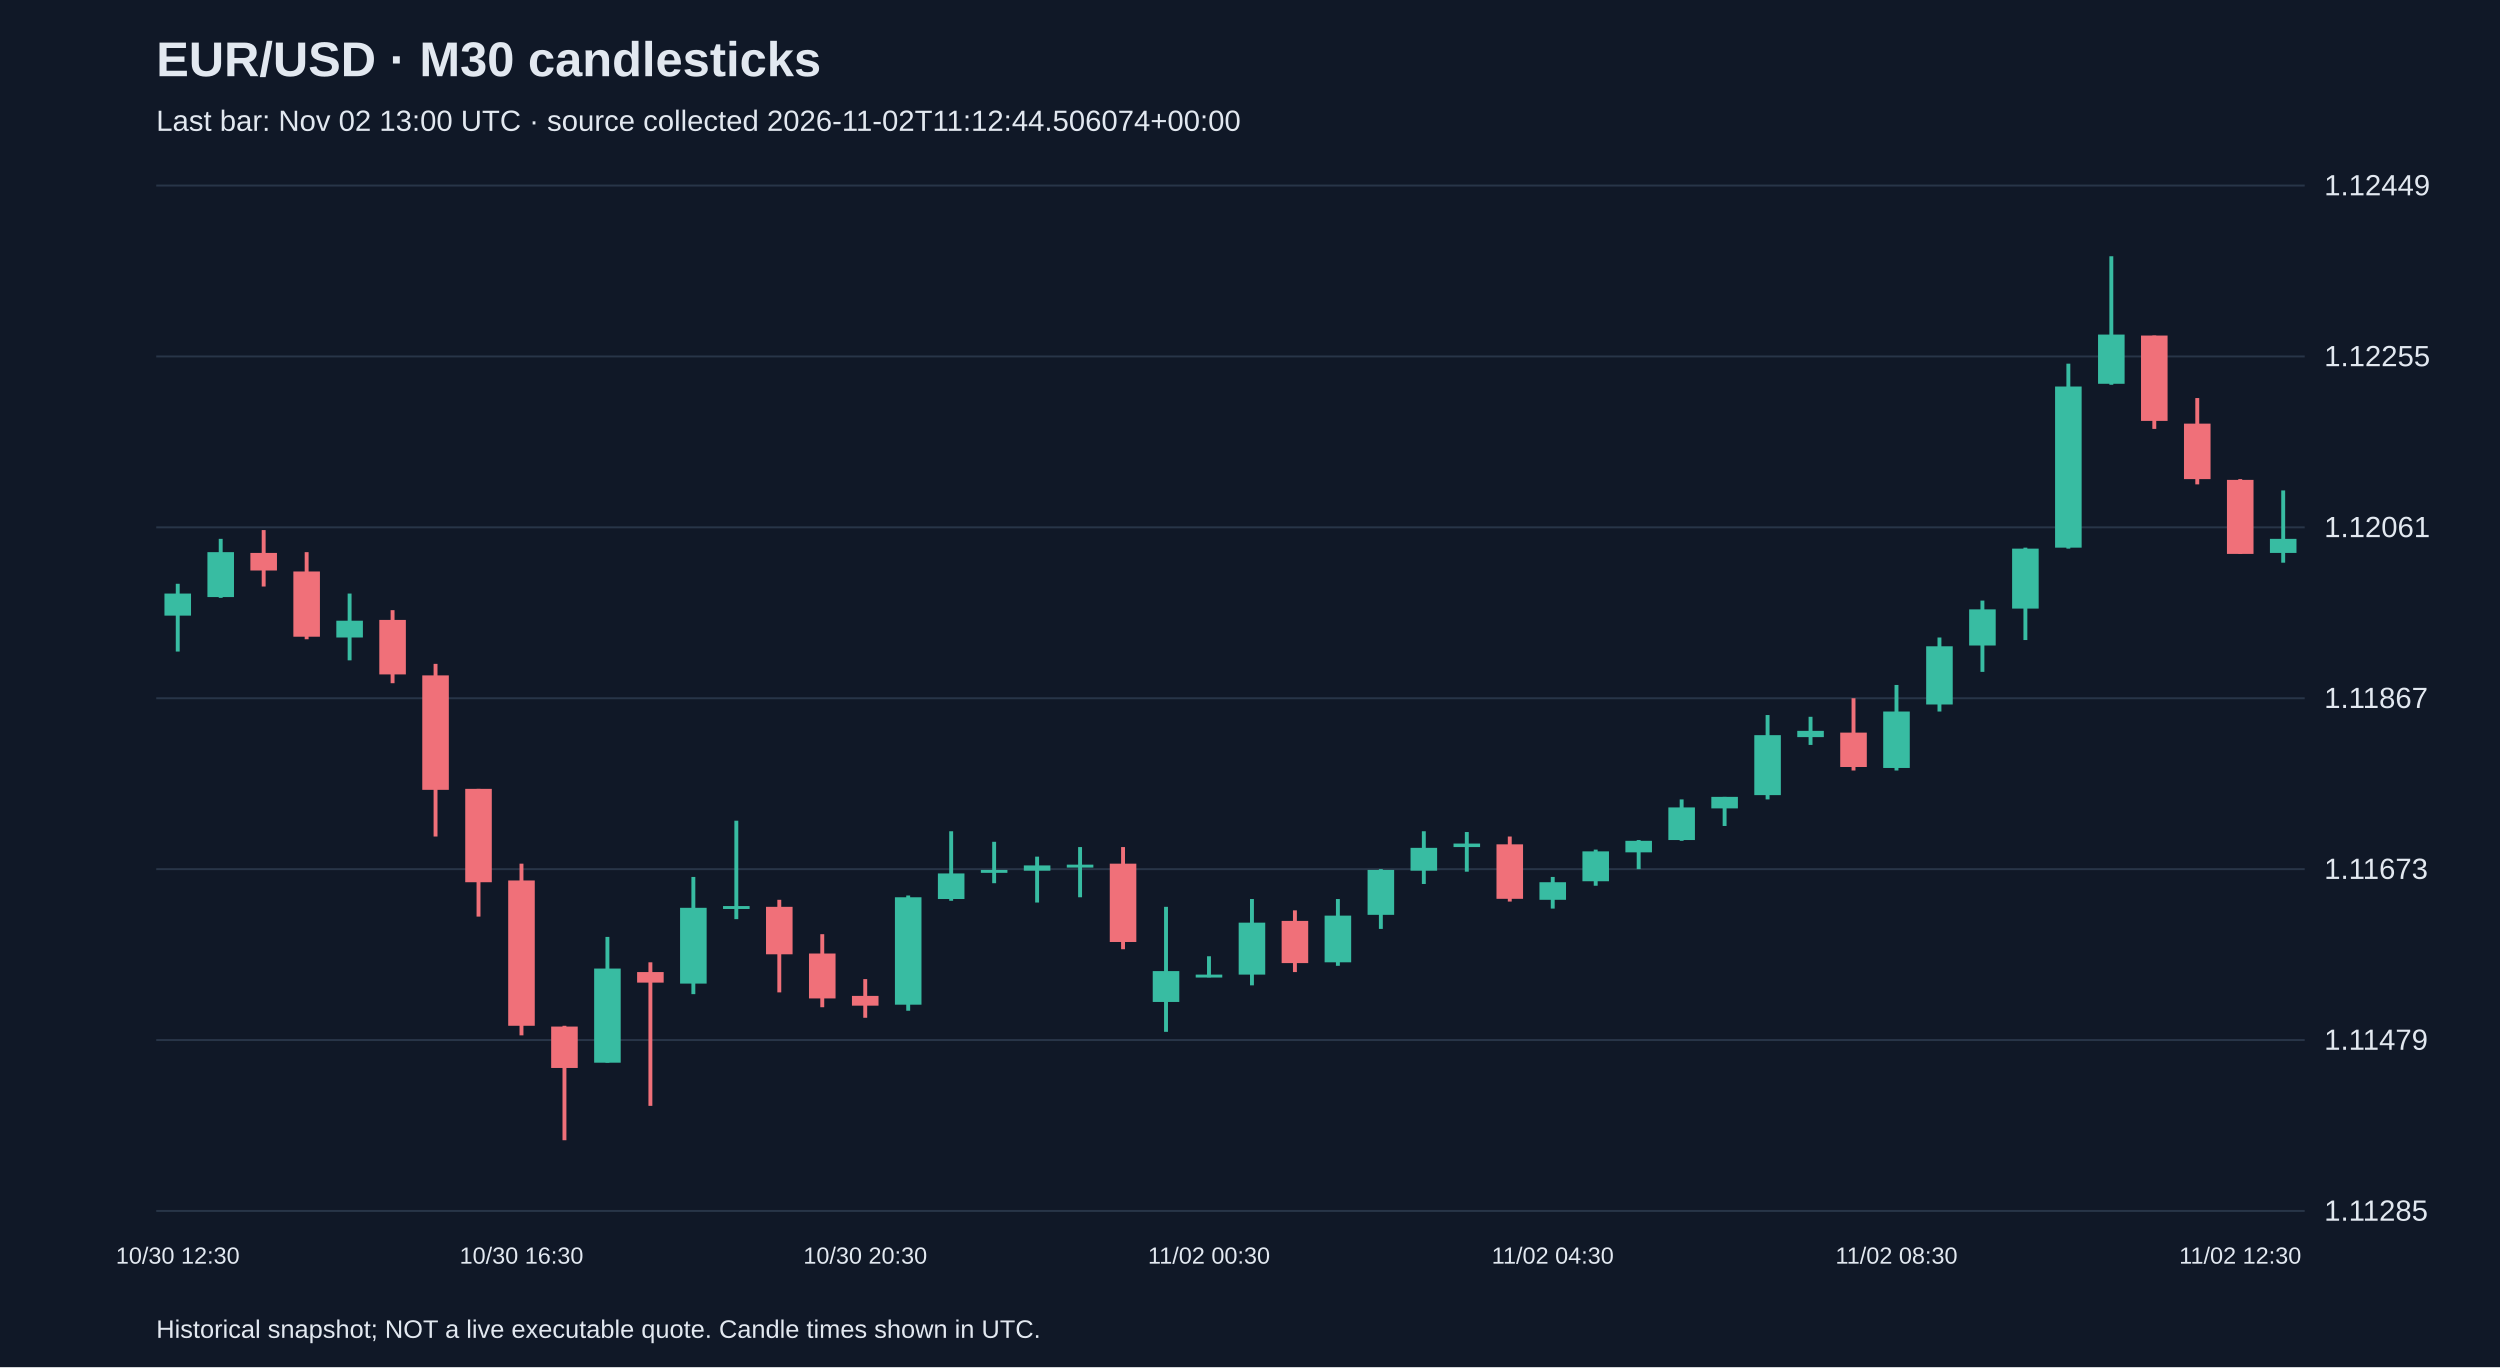
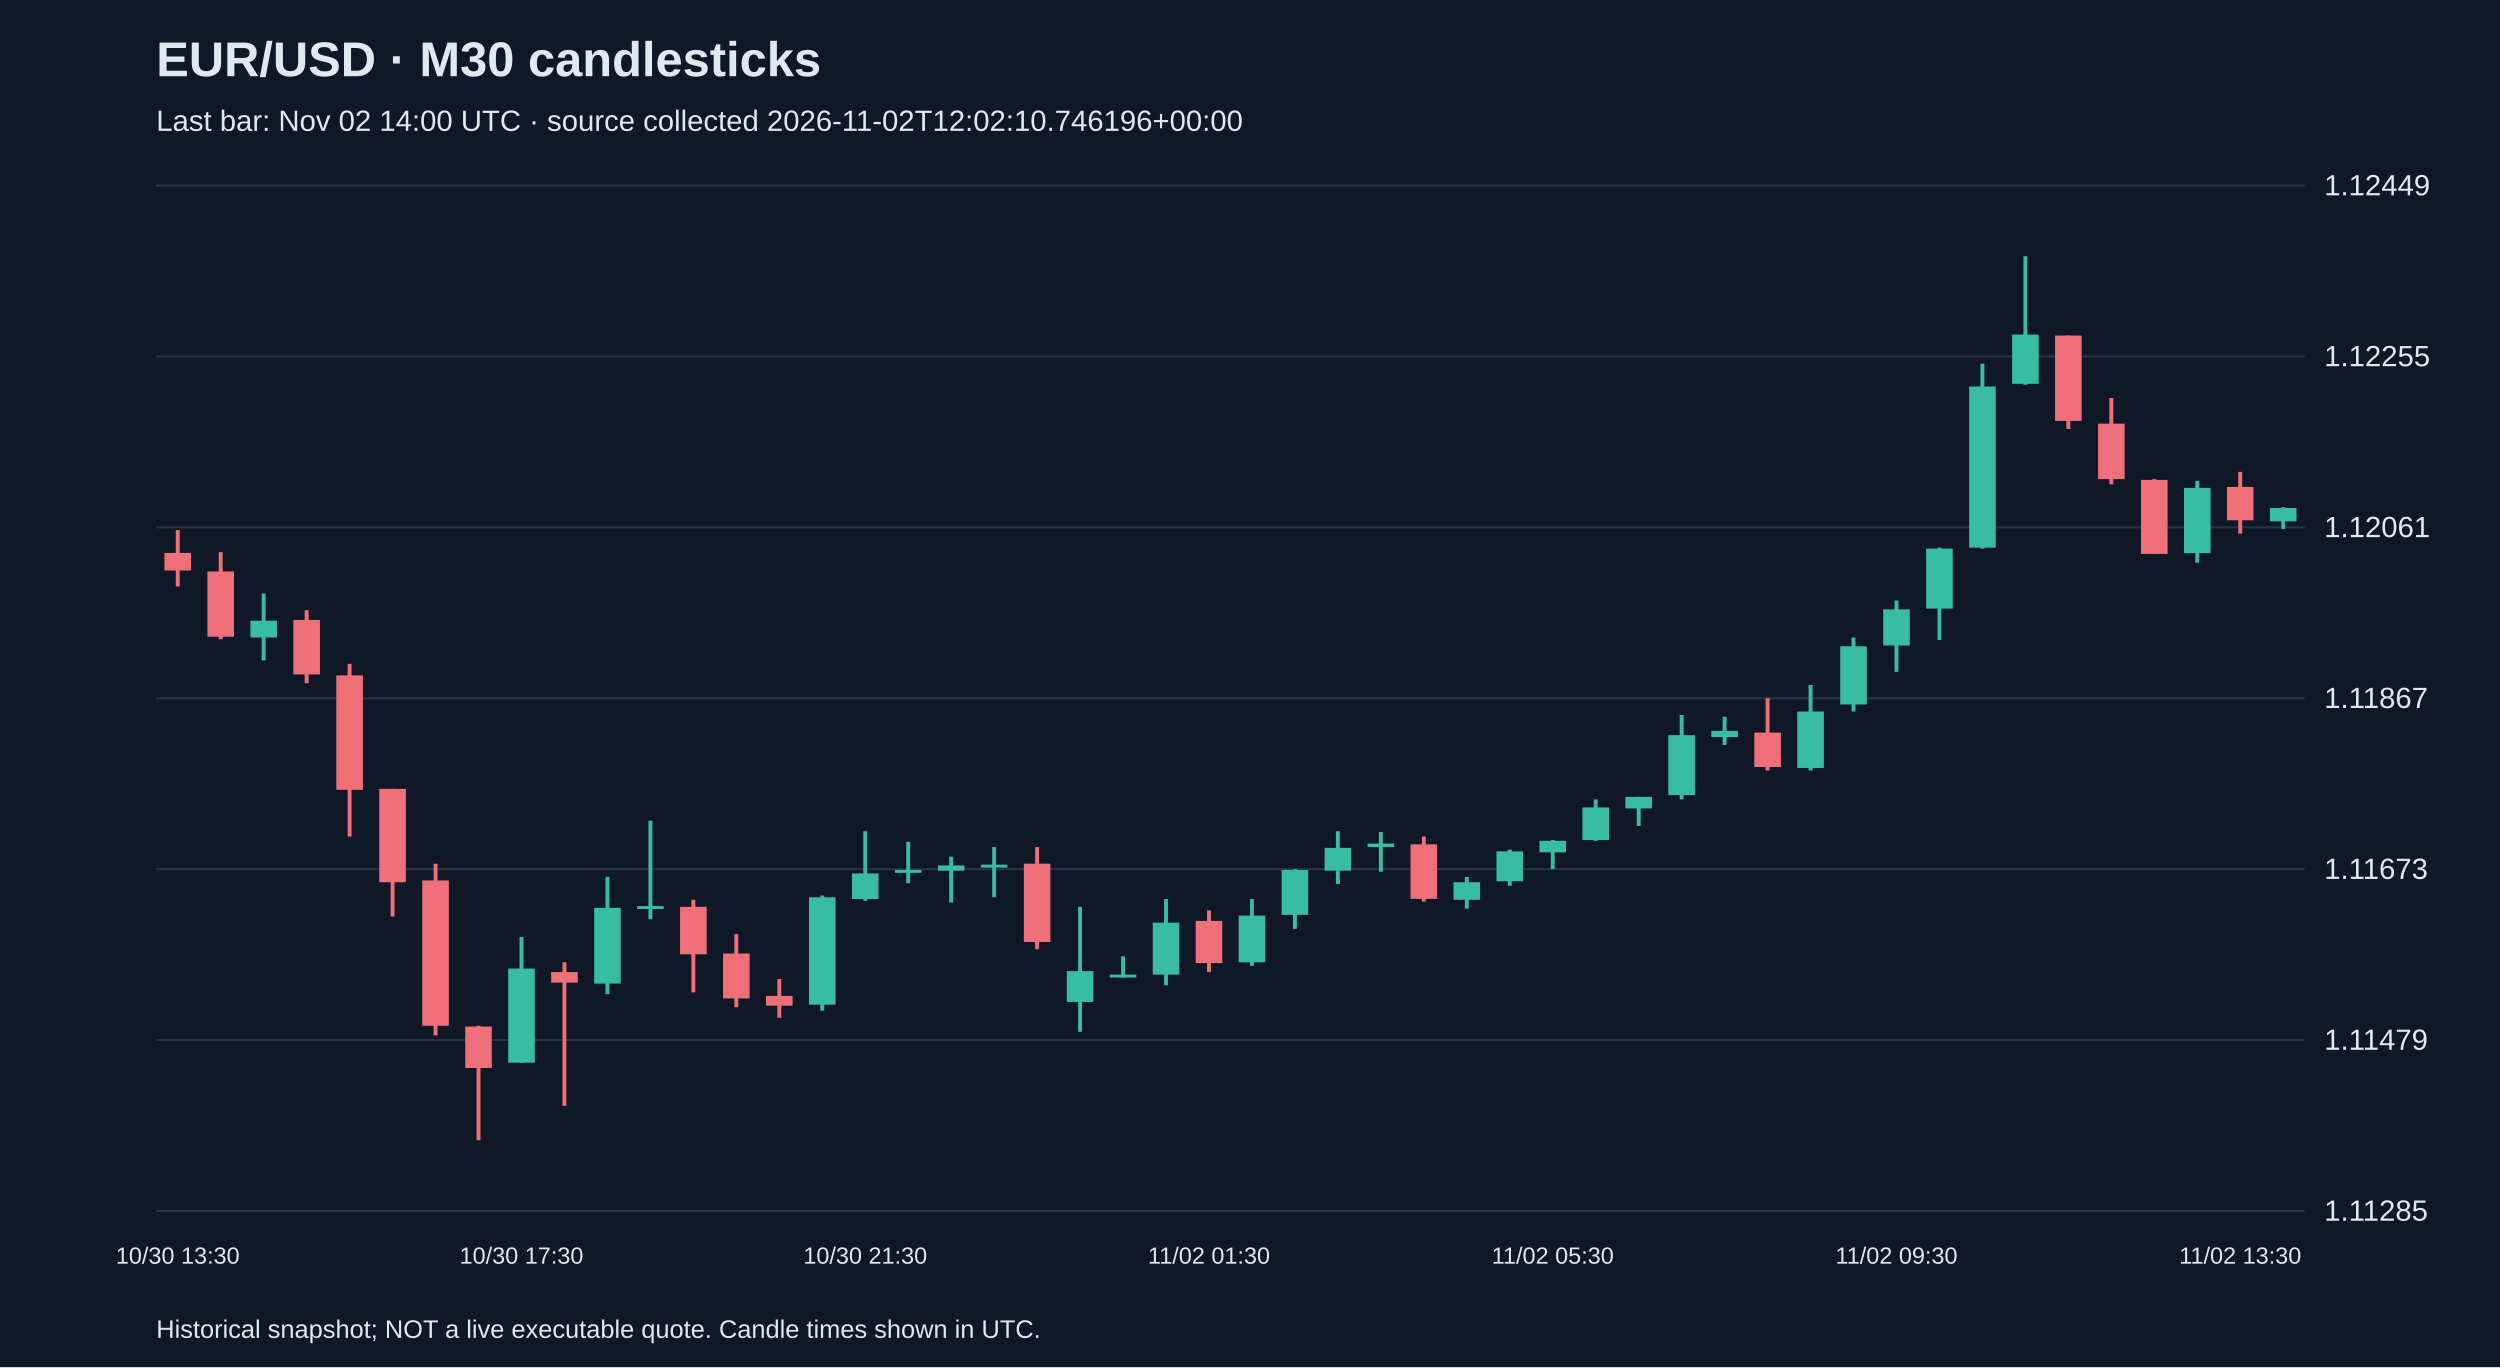
<svg xmlns="http://www.w3.org/2000/svg" viewBox="0 0 1280 700">
  <rect width="100%" height="100%" fill="#101827" />
  <style>text{font-family:Arial,sans-serif;fill:#e2e8f0}</style>
  <text x="80" y="39" font-size="25" font-weight="bold">EUR/USD · M30 candlesticks</text>
-   <text x="80" y="67" font-size="15" fill="#a6b1c5">Last bar: Nov 02 13:00 UTC · source collected 2026-11-02T11:12:44.506074+00:00</text>
+   <text x="80" y="67" font-size="15" fill="#a6b1c5">Last bar: Nov 02 14:00 UTC · source collected 2026-11-02T12:02:10.746196+00:00</text>
  <line x1="80" y1="620.0" x2="1180" y2="620.0" stroke="#283548" />
  <text x="1190" y="625.0" font-size="15">1.11285</text>
  <line x1="80" y1="532.5" x2="1180" y2="532.5" stroke="#283548" />
  <text x="1190" y="537.5" font-size="15">1.11479</text>
  <line x1="80" y1="445.0" x2="1180" y2="445.0" stroke="#283548" />
  <text x="1190" y="450.0" font-size="15">1.11673</text>
  <line x1="80" y1="357.5" x2="1180" y2="357.5" stroke="#283548" />
  <text x="1190" y="362.5" font-size="15">1.11867</text>
  <line x1="80" y1="270.0" x2="1180" y2="270.0" stroke="#283548" />
  <text x="1190" y="275.0" font-size="15">1.12061</text>
  <line x1="80" y1="182.5" x2="1180" y2="182.5" stroke="#283548" />
  <text x="1190" y="187.5" font-size="15">1.12255</text>
  <line x1="80" y1="95.0" x2="1180" y2="95.0" stroke="#283548" />
  <text x="1190" y="100.0" font-size="15">1.12449</text>
-   <line x1="91.0" y1="298.9" x2="91.0" y2="333.6" stroke="#38bca2" stroke-width="2" />
-   <rect x="84.2" y="303.9" width="13.6" height="11.3" fill="#38bca2" />
-   <text x="91.0" y="647" text-anchor="middle" font-size="12">10/30 12:30</text>
-   <line x1="113.0" y1="275.9" x2="113.0" y2="306.1" stroke="#38bca2" stroke-width="2" />
-   <rect x="106.2" y="282.7" width="13.6" height="23.0" fill="#38bca2" />
-   <line x1="135.0" y1="271.4" x2="135.0" y2="300.3" stroke="#f07079" stroke-width="2" />
-   <rect x="128.2" y="283.1" width="13.6" height="9.0" fill="#f07079" />
-   <line x1="157.0" y1="282.7" x2="157.0" y2="327.3" stroke="#f07079" stroke-width="2" />
-   <rect x="150.2" y="292.6" width="13.6" height="33.4" fill="#f07079" />
-   <line x1="179.0" y1="303.9" x2="179.0" y2="338.1" stroke="#38bca2" stroke-width="2" />
-   <rect x="172.2" y="317.8" width="13.6" height="8.6" fill="#38bca2" />
-   <line x1="201.0" y1="312.4" x2="201.0" y2="349.8" stroke="#f07079" stroke-width="2" />
-   <rect x="194.2" y="317.4" width="13.6" height="27.9" fill="#f07079" />
-   <line x1="223.0" y1="339.9" x2="223.0" y2="428.3" stroke="#f07079" stroke-width="2" />
-   <rect x="216.2" y="345.8" width="13.6" height="58.6" fill="#f07079" />
-   <line x1="245.0" y1="403.9" x2="245.0" y2="469.3" stroke="#f07079" stroke-width="2" />
-   <rect x="238.2" y="403.9" width="13.6" height="47.8" fill="#f07079" />
-   <line x1="267.0" y1="442.2" x2="267.0" y2="530.1" stroke="#f07079" stroke-width="2" />
-   <rect x="260.2" y="450.8" width="13.6" height="74.4" fill="#f07079" />
-   <text x="267.0" y="647" text-anchor="middle" font-size="12">10/30 16:30</text>
-   <line x1="289.0" y1="525.2" x2="289.0" y2="583.8" stroke="#f07079" stroke-width="2" />
-   <rect x="282.2" y="525.6" width="13.6" height="21.2" fill="#f07079" />
-   <line x1="311.0" y1="479.7" x2="311.0" y2="544.1" stroke="#38bca2" stroke-width="2" />
-   <rect x="304.2" y="495.9" width="13.6" height="48.2" fill="#38bca2" />
-   <line x1="333.0" y1="492.7" x2="333.0" y2="566.2" stroke="#f07079" stroke-width="2" />
-   <rect x="326.2" y="497.7" width="13.6" height="5.4" fill="#f07079" />
-   <line x1="355.0" y1="449.0" x2="355.0" y2="509.0" stroke="#38bca2" stroke-width="2" />
-   <rect x="348.2" y="464.8" width="13.6" height="38.8" fill="#38bca2" />
-   <line x1="377.0" y1="420.2" x2="377.0" y2="470.6" stroke="#38bca2" stroke-width="2" />
-   <rect x="370.2" y="463.9" width="13.6" height="1.5" fill="#38bca2" />
-   <line x1="399.0" y1="460.7" x2="399.0" y2="508.1" stroke="#f07079" stroke-width="2" />
-   <rect x="392.2" y="464.3" width="13.6" height="24.3" fill="#f07079" />
-   <line x1="421.0" y1="478.3" x2="421.0" y2="515.7" stroke="#f07079" stroke-width="2" />
-   <rect x="414.2" y="488.2" width="13.6" height="23.0" fill="#f07079" />
-   <line x1="443.0" y1="501.3" x2="443.0" y2="521.1" stroke="#f07079" stroke-width="2" />
-   <rect x="436.2" y="509.9" width="13.6" height="5.0" fill="#f07079" />
-   <text x="443.0" y="647" text-anchor="middle" font-size="12">10/30 20:30</text>
-   <line x1="465.0" y1="458.5" x2="465.0" y2="517.5" stroke="#38bca2" stroke-width="2" />
-   <rect x="458.2" y="459.4" width="13.6" height="55.0" fill="#38bca2" />
-   <line x1="487.0" y1="425.6" x2="487.0" y2="461.2" stroke="#38bca2" stroke-width="2" />
-   <rect x="480.2" y="447.2" width="13.6" height="13.1" fill="#38bca2" />
-   <line x1="509.0" y1="431.0" x2="509.0" y2="452.2" stroke="#38bca2" stroke-width="2" />
-   <rect x="502.2" y="445.4" width="13.6" height="1.5" fill="#38bca2" />
-   <line x1="531.0" y1="438.6" x2="531.0" y2="462.1" stroke="#38bca2" stroke-width="2" />
-   <rect x="524.2" y="443.1" width="13.6" height="2.7" fill="#38bca2" />
-   <line x1="553.0" y1="433.7" x2="553.0" y2="459.4" stroke="#38bca2" stroke-width="2" />
-   <rect x="546.2" y="442.7" width="13.6" height="1.5" fill="#38bca2" />
-   <line x1="575.0" y1="433.7" x2="575.0" y2="486.0" stroke="#f07079" stroke-width="2" />
-   <rect x="568.2" y="442.2" width="13.6" height="40.1" fill="#f07079" />
-   <line x1="597.0" y1="464.3" x2="597.0" y2="528.3" stroke="#38bca2" stroke-width="2" />
-   <rect x="590.2" y="497.2" width="13.6" height="15.8" fill="#38bca2" />
-   <line x1="619.0" y1="489.6" x2="619.0" y2="500.4" stroke="#38bca2" stroke-width="2" />
-   <rect x="612.2" y="499.0" width="13.6" height="1.5" fill="#38bca2" />
-   <text x="619.0" y="647" text-anchor="middle" font-size="12">11/02 00:30</text>
-   <line x1="641.0" y1="460.3" x2="641.0" y2="504.5" stroke="#38bca2" stroke-width="2" />
-   <rect x="634.2" y="472.4" width="13.6" height="26.6" fill="#38bca2" />
-   <line x1="663.0" y1="466.1" x2="663.0" y2="497.7" stroke="#f07079" stroke-width="2" />
-   <rect x="656.2" y="471.5" width="13.6" height="21.6" fill="#f07079" />
-   <line x1="685.0" y1="460.3" x2="685.0" y2="494.5" stroke="#38bca2" stroke-width="2" />
-   <rect x="678.2" y="468.8" width="13.6" height="23.9" fill="#38bca2" />
-   <line x1="707.0" y1="445.0" x2="707.0" y2="475.6" stroke="#38bca2" stroke-width="2" />
-   <rect x="700.2" y="445.4" width="13.6" height="23.0" fill="#38bca2" />
-   <line x1="729.0" y1="425.6" x2="729.0" y2="452.6" stroke="#38bca2" stroke-width="2" />
-   <rect x="722.2" y="434.1" width="13.6" height="11.7" fill="#38bca2" />
-   <line x1="751.0" y1="426.0" x2="751.0" y2="446.3" stroke="#38bca2" stroke-width="2" />
-   <rect x="744.2" y="431.9" width="13.6" height="1.8" fill="#38bca2" />
-   <line x1="773.0" y1="428.3" x2="773.0" y2="461.6" stroke="#f07079" stroke-width="2" />
-   <rect x="766.2" y="432.3" width="13.6" height="27.9" fill="#f07079" />
-   <line x1="795.0" y1="449.0" x2="795.0" y2="465.2" stroke="#38bca2" stroke-width="2" />
-   <rect x="788.2" y="451.7" width="13.6" height="9.0" fill="#38bca2" />
-   <text x="795.0" y="647" text-anchor="middle" font-size="12">11/02 04:30</text>
-   <line x1="817.0" y1="435.0" x2="817.0" y2="453.5" stroke="#38bca2" stroke-width="2" />
-   <rect x="810.2" y="435.9" width="13.6" height="15.3" fill="#38bca2" />
-   <line x1="839.0" y1="430.1" x2="839.0" y2="445.0" stroke="#38bca2" stroke-width="2" />
-   <rect x="832.2" y="430.5" width="13.6" height="5.9" fill="#38bca2" />
-   <line x1="861.0" y1="409.3" x2="861.0" y2="430.5" stroke="#38bca2" stroke-width="2" />
-   <rect x="854.2" y="413.4" width="13.6" height="16.7" fill="#38bca2" />
-   <line x1="883.0" y1="408.0" x2="883.0" y2="422.9" stroke="#38bca2" stroke-width="2" />
-   <rect x="876.2" y="408.0" width="13.6" height="5.9" fill="#38bca2" />
-   <line x1="905.0" y1="366.1" x2="905.0" y2="409.3" stroke="#38bca2" stroke-width="2" />
-   <rect x="898.2" y="376.4" width="13.6" height="30.7" fill="#38bca2" />
-   <line x1="927.0" y1="367.0" x2="927.0" y2="381.4" stroke="#38bca2" stroke-width="2" />
-   <rect x="920.2" y="374.2" width="13.6" height="3.2" fill="#38bca2" />
-   <line x1="949.0" y1="357.5" x2="949.0" y2="394.5" stroke="#f07079" stroke-width="2" />
-   <rect x="942.2" y="375.1" width="13.6" height="17.6" fill="#f07079" />
-   <line x1="971.0" y1="350.7" x2="971.0" y2="394.5" stroke="#38bca2" stroke-width="2" />
-   <rect x="964.2" y="364.3" width="13.6" height="28.9" fill="#38bca2" />
-   <text x="971.0" y="647" text-anchor="middle" font-size="12">11/02 08:30</text>
-   <line x1="993.0" y1="326.4" x2="993.0" y2="364.3" stroke="#38bca2" stroke-width="2" />
-   <rect x="986.2" y="330.9" width="13.6" height="29.8" fill="#38bca2" />
-   <line x1="1015.0" y1="307.5" x2="1015.0" y2="344.0" stroke="#38bca2" stroke-width="2" />
-   <rect x="1008.2" y="312.0" width="13.6" height="18.5" fill="#38bca2" />
-   <line x1="1037.0" y1="280.4" x2="1037.0" y2="327.7" stroke="#38bca2" stroke-width="2" />
-   <rect x="1030.2" y="280.9" width="13.6" height="30.7" fill="#38bca2" />
-   <line x1="1059.0" y1="186.2" x2="1059.0" y2="280.9" stroke="#38bca2" stroke-width="2" />
-   <rect x="1052.2" y="197.9" width="13.6" height="82.5" fill="#38bca2" />
-   <line x1="1081.0" y1="131.2" x2="1081.0" y2="197.0" stroke="#38bca2" stroke-width="2" />
-   <rect x="1074.2" y="171.3" width="13.6" height="25.2" fill="#38bca2" />
-   <line x1="1103.0" y1="171.8" x2="1103.0" y2="219.6" stroke="#f07079" stroke-width="2" />
-   <rect x="1096.2" y="171.8" width="13.6" height="43.7" fill="#f07079" />
-   <line x1="1125.0" y1="203.8" x2="1125.0" y2="248.0" stroke="#f07079" stroke-width="2" />
-   <rect x="1118.2" y="216.9" width="13.6" height="28.4" fill="#f07079" />
-   <line x1="1147.0" y1="245.3" x2="1147.0" y2="283.6" stroke="#f07079" stroke-width="2" />
-   <rect x="1140.2" y="245.7" width="13.6" height="37.9" fill="#f07079" />
-   <text x="1147.0" y="647" text-anchor="middle" font-size="12">11/02 12:30</text>
-   <line x1="1169.0" y1="251.1" x2="1169.0" y2="288.1" stroke="#38bca2" stroke-width="2" />
-   <rect x="1162.2" y="275.9" width="13.6" height="7.2" fill="#38bca2" />
+   <line x1="91.0" y1="271.4" x2="91.0" y2="300.3" stroke="#f07079" stroke-width="2" />
+   <rect x="84.2" y="283.1" width="13.6" height="9.0" fill="#f07079" />
+   <text x="91.0" y="647" text-anchor="middle" font-size="12">10/30 13:30</text>
+   <line x1="113.0" y1="282.7" x2="113.0" y2="327.3" stroke="#f07079" stroke-width="2" />
+   <rect x="106.2" y="292.6" width="13.6" height="33.4" fill="#f07079" />
+   <line x1="135.0" y1="303.9" x2="135.0" y2="338.1" stroke="#38bca2" stroke-width="2" />
+   <rect x="128.2" y="317.8" width="13.6" height="8.6" fill="#38bca2" />
+   <line x1="157.0" y1="312.4" x2="157.0" y2="349.8" stroke="#f07079" stroke-width="2" />
+   <rect x="150.2" y="317.4" width="13.6" height="27.9" fill="#f07079" />
+   <line x1="179.0" y1="339.9" x2="179.0" y2="428.3" stroke="#f07079" stroke-width="2" />
+   <rect x="172.2" y="345.8" width="13.6" height="58.6" fill="#f07079" />
+   <line x1="201.0" y1="403.9" x2="201.0" y2="469.3" stroke="#f07079" stroke-width="2" />
+   <rect x="194.2" y="403.9" width="13.6" height="47.8" fill="#f07079" />
+   <line x1="223.0" y1="442.2" x2="223.0" y2="530.1" stroke="#f07079" stroke-width="2" />
+   <rect x="216.2" y="450.8" width="13.6" height="74.4" fill="#f07079" />
+   <line x1="245.0" y1="525.2" x2="245.0" y2="583.8" stroke="#f07079" stroke-width="2" />
+   <rect x="238.2" y="525.6" width="13.6" height="21.2" fill="#f07079" />
+   <line x1="267.0" y1="479.7" x2="267.0" y2="544.1" stroke="#38bca2" stroke-width="2" />
+   <rect x="260.2" y="495.9" width="13.6" height="48.2" fill="#38bca2" />
+   <text x="267.0" y="647" text-anchor="middle" font-size="12">10/30 17:30</text>
+   <line x1="289.0" y1="492.7" x2="289.0" y2="566.2" stroke="#f07079" stroke-width="2" />
+   <rect x="282.2" y="497.7" width="13.6" height="5.4" fill="#f07079" />
+   <line x1="311.0" y1="449.0" x2="311.0" y2="509.0" stroke="#38bca2" stroke-width="2" />
+   <rect x="304.2" y="464.8" width="13.6" height="38.8" fill="#38bca2" />
+   <line x1="333.0" y1="420.2" x2="333.0" y2="470.6" stroke="#38bca2" stroke-width="2" />
+   <rect x="326.2" y="463.9" width="13.6" height="1.5" fill="#38bca2" />
+   <line x1="355.0" y1="460.7" x2="355.0" y2="508.1" stroke="#f07079" stroke-width="2" />
+   <rect x="348.2" y="464.3" width="13.6" height="24.3" fill="#f07079" />
+   <line x1="377.0" y1="478.3" x2="377.0" y2="515.7" stroke="#f07079" stroke-width="2" />
+   <rect x="370.2" y="488.2" width="13.6" height="23.0" fill="#f07079" />
+   <line x1="399.0" y1="501.3" x2="399.0" y2="521.1" stroke="#f07079" stroke-width="2" />
+   <rect x="392.2" y="509.9" width="13.6" height="5.0" fill="#f07079" />
+   <line x1="421.0" y1="458.5" x2="421.0" y2="517.5" stroke="#38bca2" stroke-width="2" />
+   <rect x="414.2" y="459.4" width="13.6" height="55.0" fill="#38bca2" />
+   <line x1="443.0" y1="425.6" x2="443.0" y2="461.2" stroke="#38bca2" stroke-width="2" />
+   <rect x="436.2" y="447.2" width="13.6" height="13.1" fill="#38bca2" />
+   <text x="443.0" y="647" text-anchor="middle" font-size="12">10/30 21:30</text>
+   <line x1="465.0" y1="431.0" x2="465.0" y2="452.2" stroke="#38bca2" stroke-width="2" />
+   <rect x="458.2" y="445.4" width="13.6" height="1.5" fill="#38bca2" />
+   <line x1="487.0" y1="438.6" x2="487.0" y2="462.1" stroke="#38bca2" stroke-width="2" />
+   <rect x="480.2" y="443.1" width="13.6" height="2.7" fill="#38bca2" />
+   <line x1="509.0" y1="433.7" x2="509.0" y2="459.4" stroke="#38bca2" stroke-width="2" />
+   <rect x="502.2" y="442.7" width="13.6" height="1.5" fill="#38bca2" />
+   <line x1="531.0" y1="433.7" x2="531.0" y2="486.0" stroke="#f07079" stroke-width="2" />
+   <rect x="524.2" y="442.2" width="13.6" height="40.1" fill="#f07079" />
+   <line x1="553.0" y1="464.3" x2="553.0" y2="528.3" stroke="#38bca2" stroke-width="2" />
+   <rect x="546.2" y="497.2" width="13.6" height="15.8" fill="#38bca2" />
+   <line x1="575.0" y1="489.6" x2="575.0" y2="500.4" stroke="#38bca2" stroke-width="2" />
+   <rect x="568.2" y="499.0" width="13.6" height="1.5" fill="#38bca2" />
+   <line x1="597.0" y1="460.3" x2="597.0" y2="504.5" stroke="#38bca2" stroke-width="2" />
+   <rect x="590.2" y="472.4" width="13.6" height="26.6" fill="#38bca2" />
+   <line x1="619.0" y1="466.1" x2="619.0" y2="497.7" stroke="#f07079" stroke-width="2" />
+   <rect x="612.2" y="471.5" width="13.6" height="21.6" fill="#f07079" />
+   <text x="619.0" y="647" text-anchor="middle" font-size="12">11/02 01:30</text>
+   <line x1="641.0" y1="460.3" x2="641.0" y2="494.5" stroke="#38bca2" stroke-width="2" />
+   <rect x="634.2" y="468.8" width="13.6" height="23.9" fill="#38bca2" />
+   <line x1="663.0" y1="445.0" x2="663.0" y2="475.6" stroke="#38bca2" stroke-width="2" />
+   <rect x="656.2" y="445.4" width="13.6" height="23.0" fill="#38bca2" />
+   <line x1="685.0" y1="425.6" x2="685.0" y2="452.6" stroke="#38bca2" stroke-width="2" />
+   <rect x="678.2" y="434.1" width="13.6" height="11.7" fill="#38bca2" />
+   <line x1="707.0" y1="426.0" x2="707.0" y2="446.3" stroke="#38bca2" stroke-width="2" />
+   <rect x="700.2" y="431.9" width="13.6" height="1.8" fill="#38bca2" />
+   <line x1="729.0" y1="428.3" x2="729.0" y2="461.6" stroke="#f07079" stroke-width="2" />
+   <rect x="722.2" y="432.3" width="13.6" height="27.9" fill="#f07079" />
+   <line x1="751.0" y1="449.0" x2="751.0" y2="465.2" stroke="#38bca2" stroke-width="2" />
+   <rect x="744.2" y="451.7" width="13.6" height="9.0" fill="#38bca2" />
+   <line x1="773.0" y1="435.0" x2="773.0" y2="453.5" stroke="#38bca2" stroke-width="2" />
+   <rect x="766.2" y="435.9" width="13.6" height="15.3" fill="#38bca2" />
+   <line x1="795.0" y1="430.1" x2="795.0" y2="445.0" stroke="#38bca2" stroke-width="2" />
+   <rect x="788.2" y="430.5" width="13.6" height="5.9" fill="#38bca2" />
+   <text x="795.0" y="647" text-anchor="middle" font-size="12">11/02 05:30</text>
+   <line x1="817.0" y1="409.3" x2="817.0" y2="430.5" stroke="#38bca2" stroke-width="2" />
+   <rect x="810.2" y="413.4" width="13.6" height="16.7" fill="#38bca2" />
+   <line x1="839.0" y1="408.0" x2="839.0" y2="422.9" stroke="#38bca2" stroke-width="2" />
+   <rect x="832.2" y="408.0" width="13.6" height="5.9" fill="#38bca2" />
+   <line x1="861.0" y1="366.1" x2="861.0" y2="409.3" stroke="#38bca2" stroke-width="2" />
+   <rect x="854.2" y="376.4" width="13.6" height="30.7" fill="#38bca2" />
+   <line x1="883.0" y1="367.0" x2="883.0" y2="381.4" stroke="#38bca2" stroke-width="2" />
+   <rect x="876.2" y="374.2" width="13.6" height="3.2" fill="#38bca2" />
+   <line x1="905.0" y1="357.5" x2="905.0" y2="394.5" stroke="#f07079" stroke-width="2" />
+   <rect x="898.2" y="375.1" width="13.6" height="17.6" fill="#f07079" />
+   <line x1="927.0" y1="350.7" x2="927.0" y2="394.5" stroke="#38bca2" stroke-width="2" />
+   <rect x="920.2" y="364.3" width="13.6" height="28.9" fill="#38bca2" />
+   <line x1="949.0" y1="326.4" x2="949.0" y2="364.3" stroke="#38bca2" stroke-width="2" />
+   <rect x="942.2" y="330.9" width="13.6" height="29.8" fill="#38bca2" />
+   <line x1="971.0" y1="307.5" x2="971.0" y2="344.0" stroke="#38bca2" stroke-width="2" />
+   <rect x="964.2" y="312.0" width="13.6" height="18.5" fill="#38bca2" />
+   <text x="971.0" y="647" text-anchor="middle" font-size="12">11/02 09:30</text>
+   <line x1="993.0" y1="280.4" x2="993.0" y2="327.7" stroke="#38bca2" stroke-width="2" />
+   <rect x="986.2" y="280.9" width="13.6" height="30.7" fill="#38bca2" />
+   <line x1="1015.0" y1="186.2" x2="1015.0" y2="280.9" stroke="#38bca2" stroke-width="2" />
+   <rect x="1008.2" y="197.9" width="13.6" height="82.5" fill="#38bca2" />
+   <line x1="1037.0" y1="131.2" x2="1037.0" y2="197.0" stroke="#38bca2" stroke-width="2" />
+   <rect x="1030.2" y="171.3" width="13.6" height="25.2" fill="#38bca2" />
+   <line x1="1059.0" y1="171.8" x2="1059.0" y2="219.6" stroke="#f07079" stroke-width="2" />
+   <rect x="1052.2" y="171.8" width="13.6" height="43.7" fill="#f07079" />
+   <line x1="1081.0" y1="203.8" x2="1081.0" y2="248.0" stroke="#f07079" stroke-width="2" />
+   <rect x="1074.2" y="216.9" width="13.6" height="28.4" fill="#f07079" />
+   <line x1="1103.0" y1="245.3" x2="1103.0" y2="283.6" stroke="#f07079" stroke-width="2" />
+   <rect x="1096.2" y="245.7" width="13.6" height="37.9" fill="#f07079" />
+   <line x1="1125.0" y1="246.2" x2="1125.0" y2="288.1" stroke="#38bca2" stroke-width="2" />
+   <rect x="1118.2" y="249.8" width="13.6" height="33.4" fill="#38bca2" />
+   <line x1="1147.0" y1="241.6" x2="1147.0" y2="273.2" stroke="#f07079" stroke-width="2" />
+   <rect x="1140.2" y="249.3" width="13.6" height="17.1" fill="#f07079" />
+   <text x="1147.0" y="647" text-anchor="middle" font-size="12">11/02 13:30</text>
+   <line x1="1169.0" y1="259.7" x2="1169.0" y2="270.9" stroke="#38bca2" stroke-width="2" />
+   <rect x="1162.2" y="260.1" width="13.6" height="6.8" fill="#38bca2" />
  <text x="80" y="685" font-size="13">Historical snapshot; NOT a live executable quote. Candle times shown in UTC.</text>
</svg>
